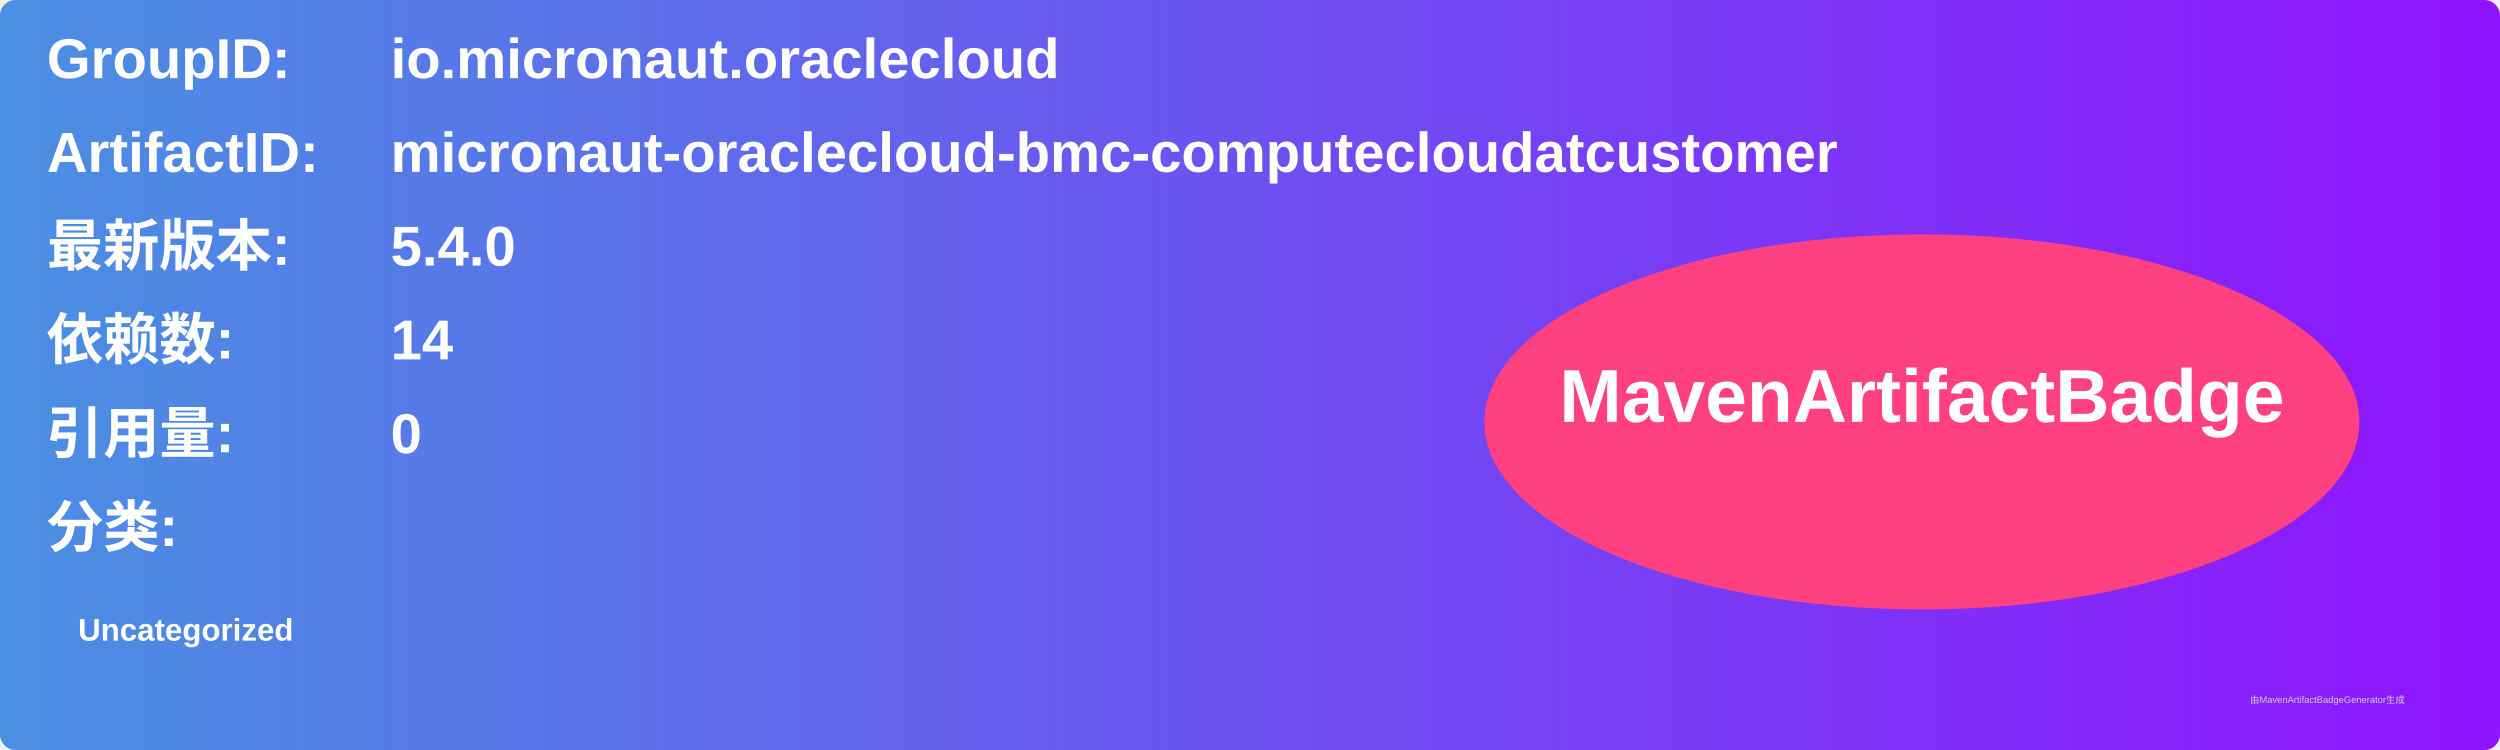
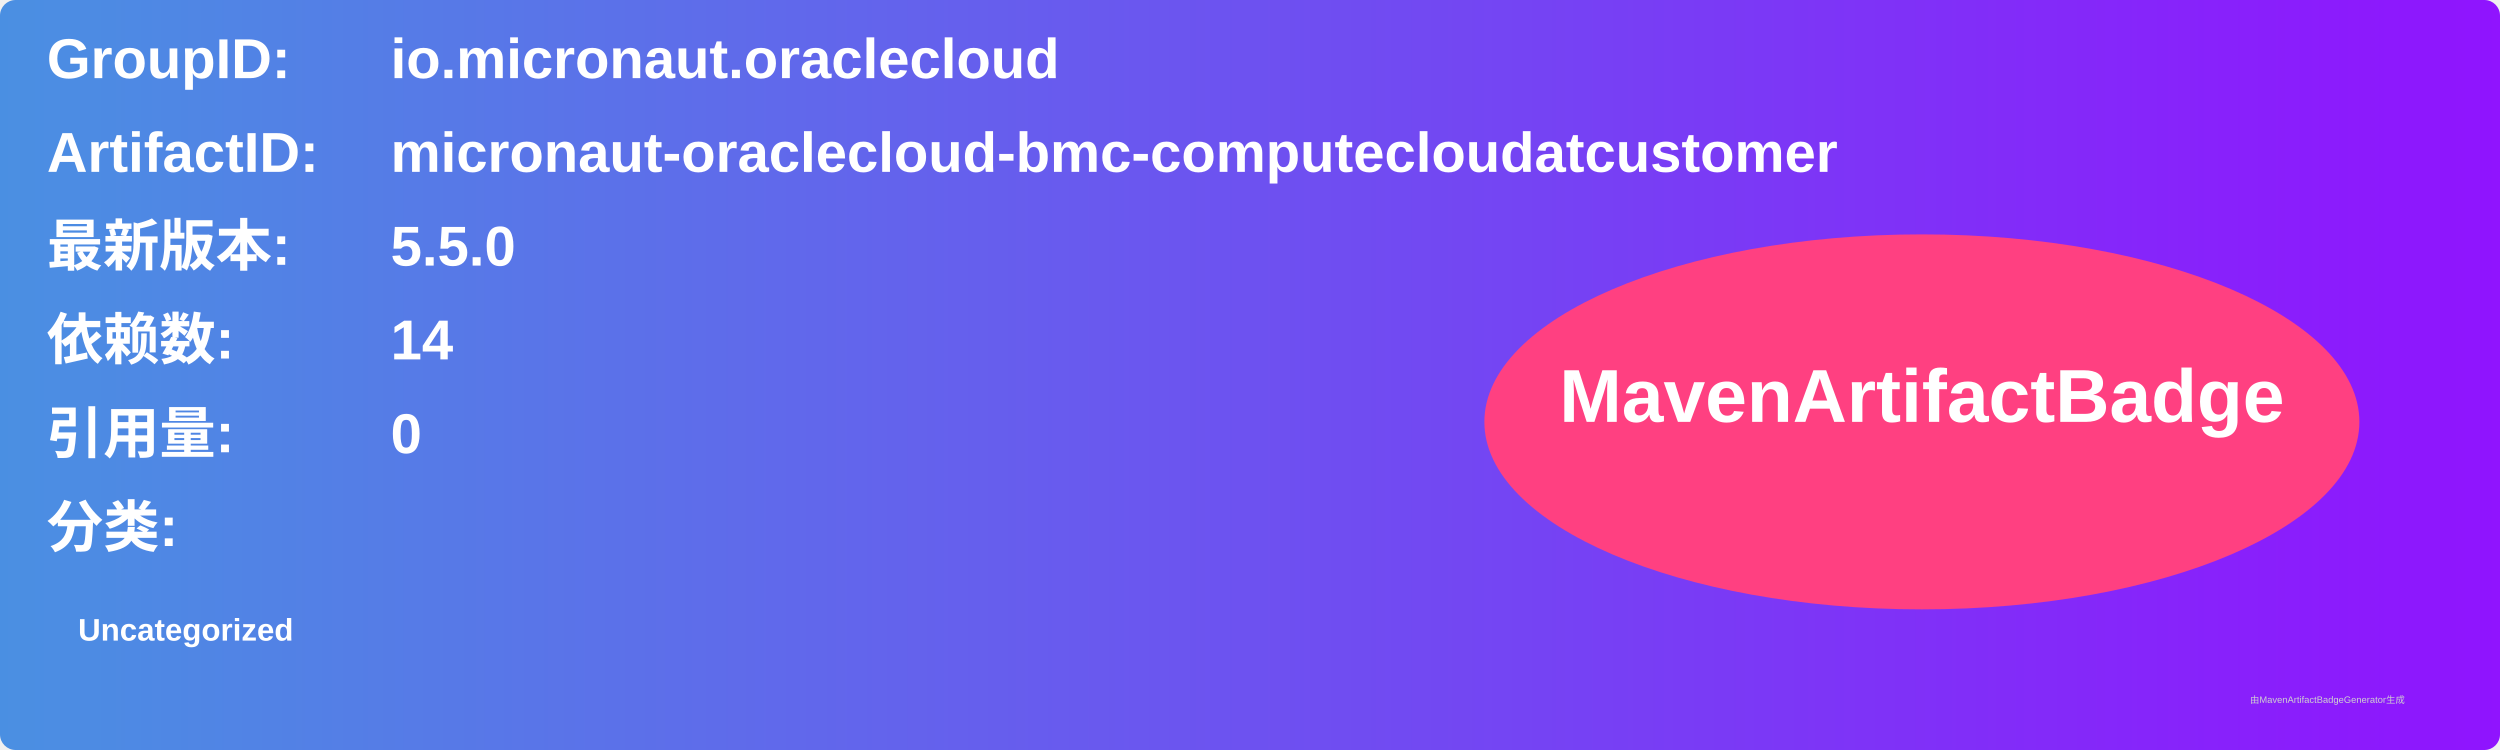
<svg xmlns="http://www.w3.org/2000/svg" width="800" height="240" viewBox="0 0 800 240">
  <linearGradient id="grad" x1="0%" y1="0%" x2="100%" y2="0%">
    <stop offset="0%" stop-color="#4a90e2" />
    <stop offset="100%" stop-color="#9013fe" />
  </linearGradient>
  <rect width="100%" height="100%" rx="5" ry="5" fill="url(#grad)" />
  <g transform="translate(15, 15)">
    <text x="0" y="10" font-family="Arial" font-size="18" fill="white" font-weight="bold" width="260">GroupID:</text>
    <text x="110" y="10" font-family="Arial" font-size="18" fill="white" font-weight="bold" width="460">io.micronaut.oraclecloud</text>
    <text x="0" y="40" font-family="Arial" font-size="18" fill="white" font-weight="bold" width="260">ArtifactID:</text>
    <text x="110" y="40" font-family="Arial" font-size="18" fill="white" font-weight="bold" width="460">micronaut-oraclecloud-bmc-computecloudatcustomer</text>
    <text x="0" y="70" font-family="Arial" font-size="18" fill="white" font-weight="bold">最新版本:</text>
    <text x="110" y="70" font-family="Arial" font-size="18" fill="white" font-weight="bold">
-       <tspan font-weight="bold">5.4.0</tspan>
+       <tspan font-weight="bold">5.5.0</tspan>
    </text>
    <text x="0" y="100" font-family="Arial" font-size="18" fill="white" font-weight="bold">依赖数: </text>
    <text x="110" y="100" font-family="Arial" font-size="18" fill="white">
      <tspan font-weight="bold">14</tspan>
    </text>
    <text x="0" y="130" font-family="Arial" font-size="18" fill="white" font-weight="bold">引用量: </text>
    <text x="110" y="130" font-family="Arial" font-size="18" fill="white">
      <tspan font-weight="bold">0</tspan>
    </text>
    <text x="0" y="160" font-family="Arial" font-size="18" fill="white" font-weight="bold">分类:</text>
    <text x="10" y="190" font-family="Arial" font-size="10" fill="white">
      <tspan font-weight="bold">Uncategorized</tspan>
    </text>
    <ellipse cx="600" cy="120" rx="140" ry="60" fill="#ff4081" />
    <text x="600" y="120" text-anchor="middle" font-family="Arial" font-size="24" fill="white" font-weight="bold">MavenArtifactBadge</text>
  </g>
  <text x="720" y="225" font-family="Arial" font-size="3" fill="#d0d0d0">由MavenArtifactBadgeGenerator生成</text>
</svg>
